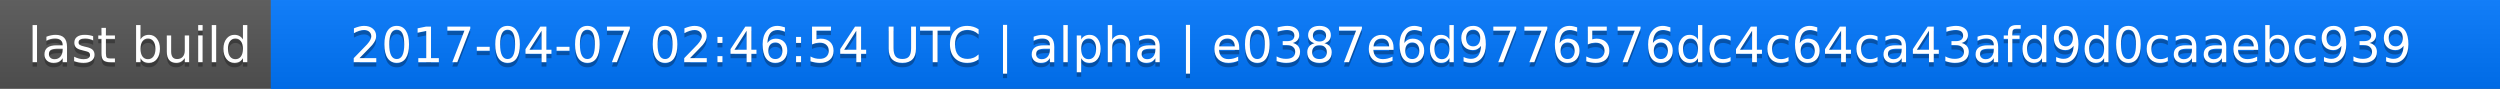
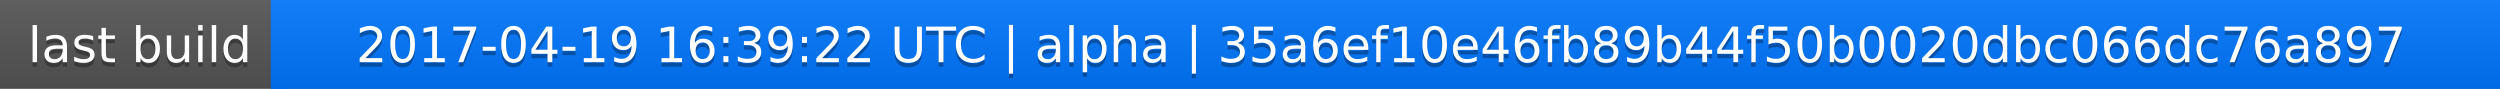
<svg xmlns="http://www.w3.org/2000/svg" width="563" height="20">
  <linearGradient id="a" x2="0" y2="100%">
    <stop offset="0" stop-color="#bbb" stop-opacity=".1" />
    <stop offset="1" stop-opacity=".1" />
  </linearGradient>
  <rect rx="0" width="563" height="20" fill="#555" />
  <rect rx="0" x="61" width="502" height="20" fill="#07f" />
  <path fill="#07f" d="M61 0h4v20h-4z" />
  <rect rx="0" width="563" height="20" fill="url(#a)" />
  <g fill="#fff" text-anchor="middle" font-family="DejaVu Sans,Verdana,Geneva,sans-serif" font-size="11">
    <text x="31.5" y="15" fill="#010101" fill-opacity=".3">last build</text>
    <text x="31.5" y="14">last build</text>
-     <text x="311" y="15" fill="#010101" fill-opacity=".3">2017-04-07 02:46:54 UTC | alpha | e0387e6d9776576dc4c64ca43afd9d0caaebc939</text>
-     <text x="311" y="14">2017-04-07 02:46:54 UTC | alpha | e0387e6d9776576dc4c64ca43afd9d0caaebc939</text>
+     <text x="311" y="15" fill="#010101" fill-opacity=".3">2017-04-19 16:39:22 UTC | alpha | 35a6ef10e46fb89b44f50b0020dbc066dc76a897</text>
+     <text x="311" y="14">2017-04-19 16:39:22 UTC | alpha | 35a6ef10e46fb89b44f50b0020dbc066dc76a897</text>
  </g>
</svg>
